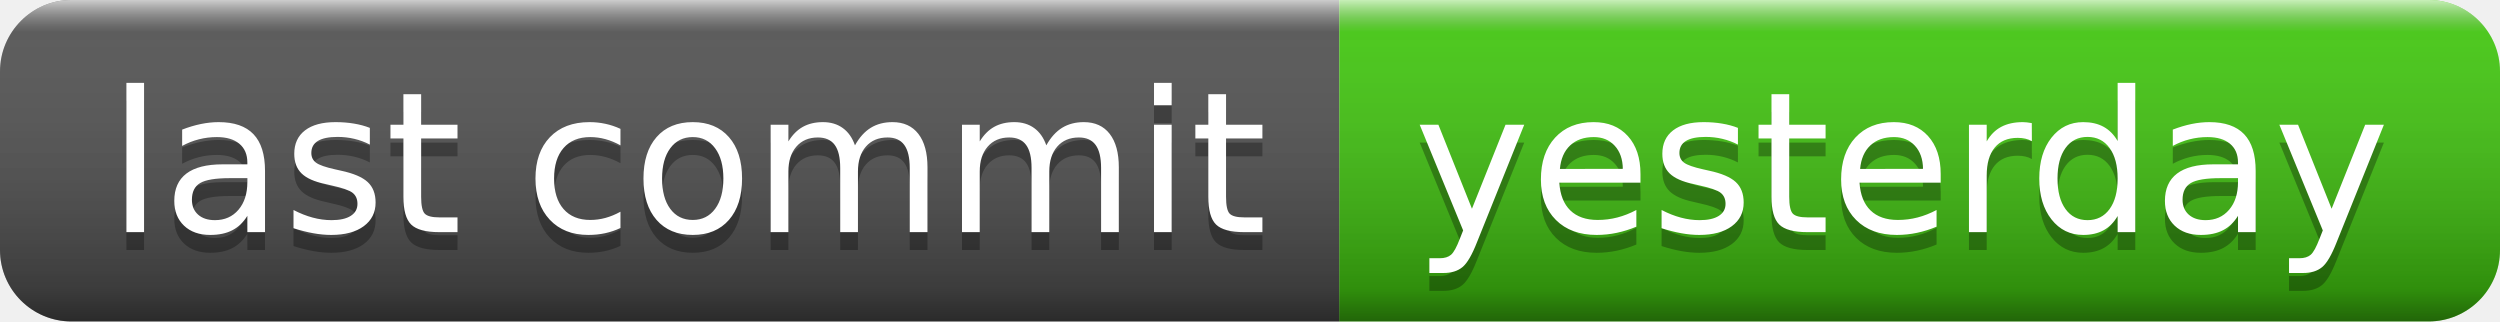
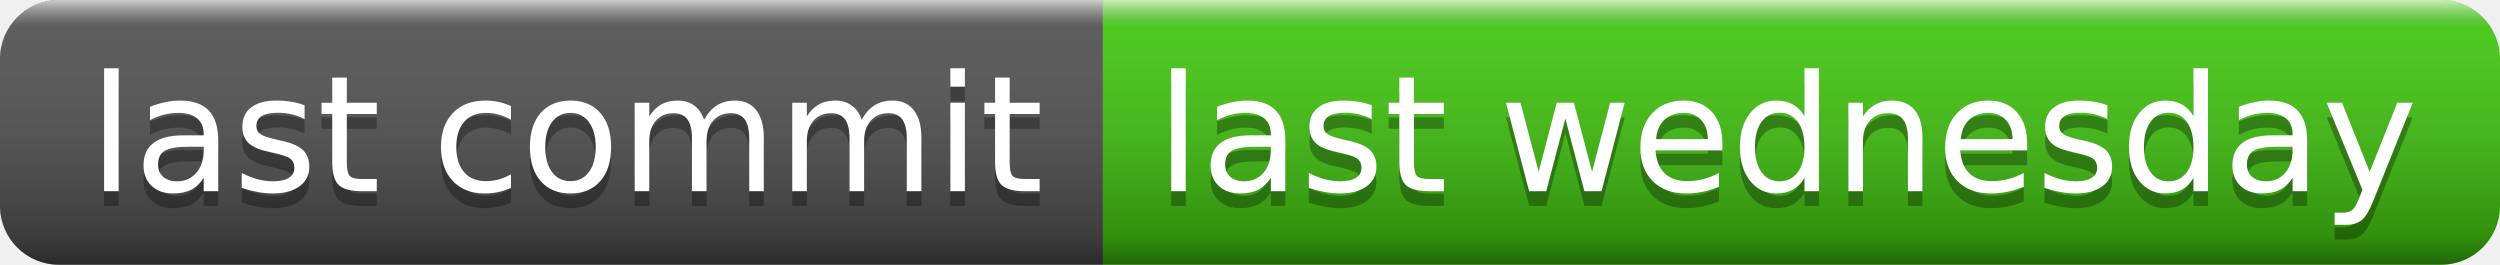
- <svg xmlns="http://www.w3.org/2000/svg" width="140" height="18" role="img" aria-label="last commit: yesterday">
+ <svg xmlns="http://www.w3.org/2000/svg" width="170" height="18" role="img" aria-label="last commit: last wednesday">
  <linearGradient id="s" x2="0" y2="100%">
    <stop offset="0" stop-color="#fff" stop-opacity=".7" />
    <stop offset=".1" stop-color="#aaa" stop-opacity=".1" />
    <stop offset=".9" stop-color="#000" stop-opacity=".3" />
    <stop offset="1" stop-color="#000" stop-opacity=".5" />
  </linearGradient>
  <clipPath id="r">
-     <rect width="140" height="18" rx="4" fill="#fff" />
+     <rect width="170" height="18" rx="4" fill="#fff" />
  </clipPath>
  <g clip-path="url(#r)">
    <rect width="75" height="18" fill="#555" />
-     <rect x="75" width="65" height="18" fill="#4c1" />
-     <rect width="140" height="18" fill="url(#s)" />
+     <rect x="75" width="95" height="18" fill="#4c1" />
+     <rect width="170" height="18" fill="url(#s)" />
  </g>
  <g fill="#fff" text-anchor="middle" font-family="Verdana,Geneva,DejaVu Sans,sans-serif" text-rendering="geometricPrecision" font-size="110">
    <text aria-hidden="true" x="385" y="140" fill="#010101" fill-opacity=".3" transform="scale(.1)" textLength="650">last commit</text>
    <text x="385" y="130" transform="scale(.1)" fill="#fff" textLength="650">last commit</text>
-     <text aria-hidden="true" x="1065" y="140" fill="#010101" fill-opacity=".3" transform="scale(.1)" textLength="550">yesterday</text>
-     <text x="1065" y="130" transform="scale(.1)" fill="#fff" textLength="550">yesterday</text>
+     <text aria-hidden="true" x="1215" y="140" fill="#010101" fill-opacity=".3" transform="scale(.1)" textLength="850">last wednesday</text>
+     <text x="1215" y="130" transform="scale(.1)" fill="#fff" textLength="850">last wednesday</text>
  </g>
</svg>
